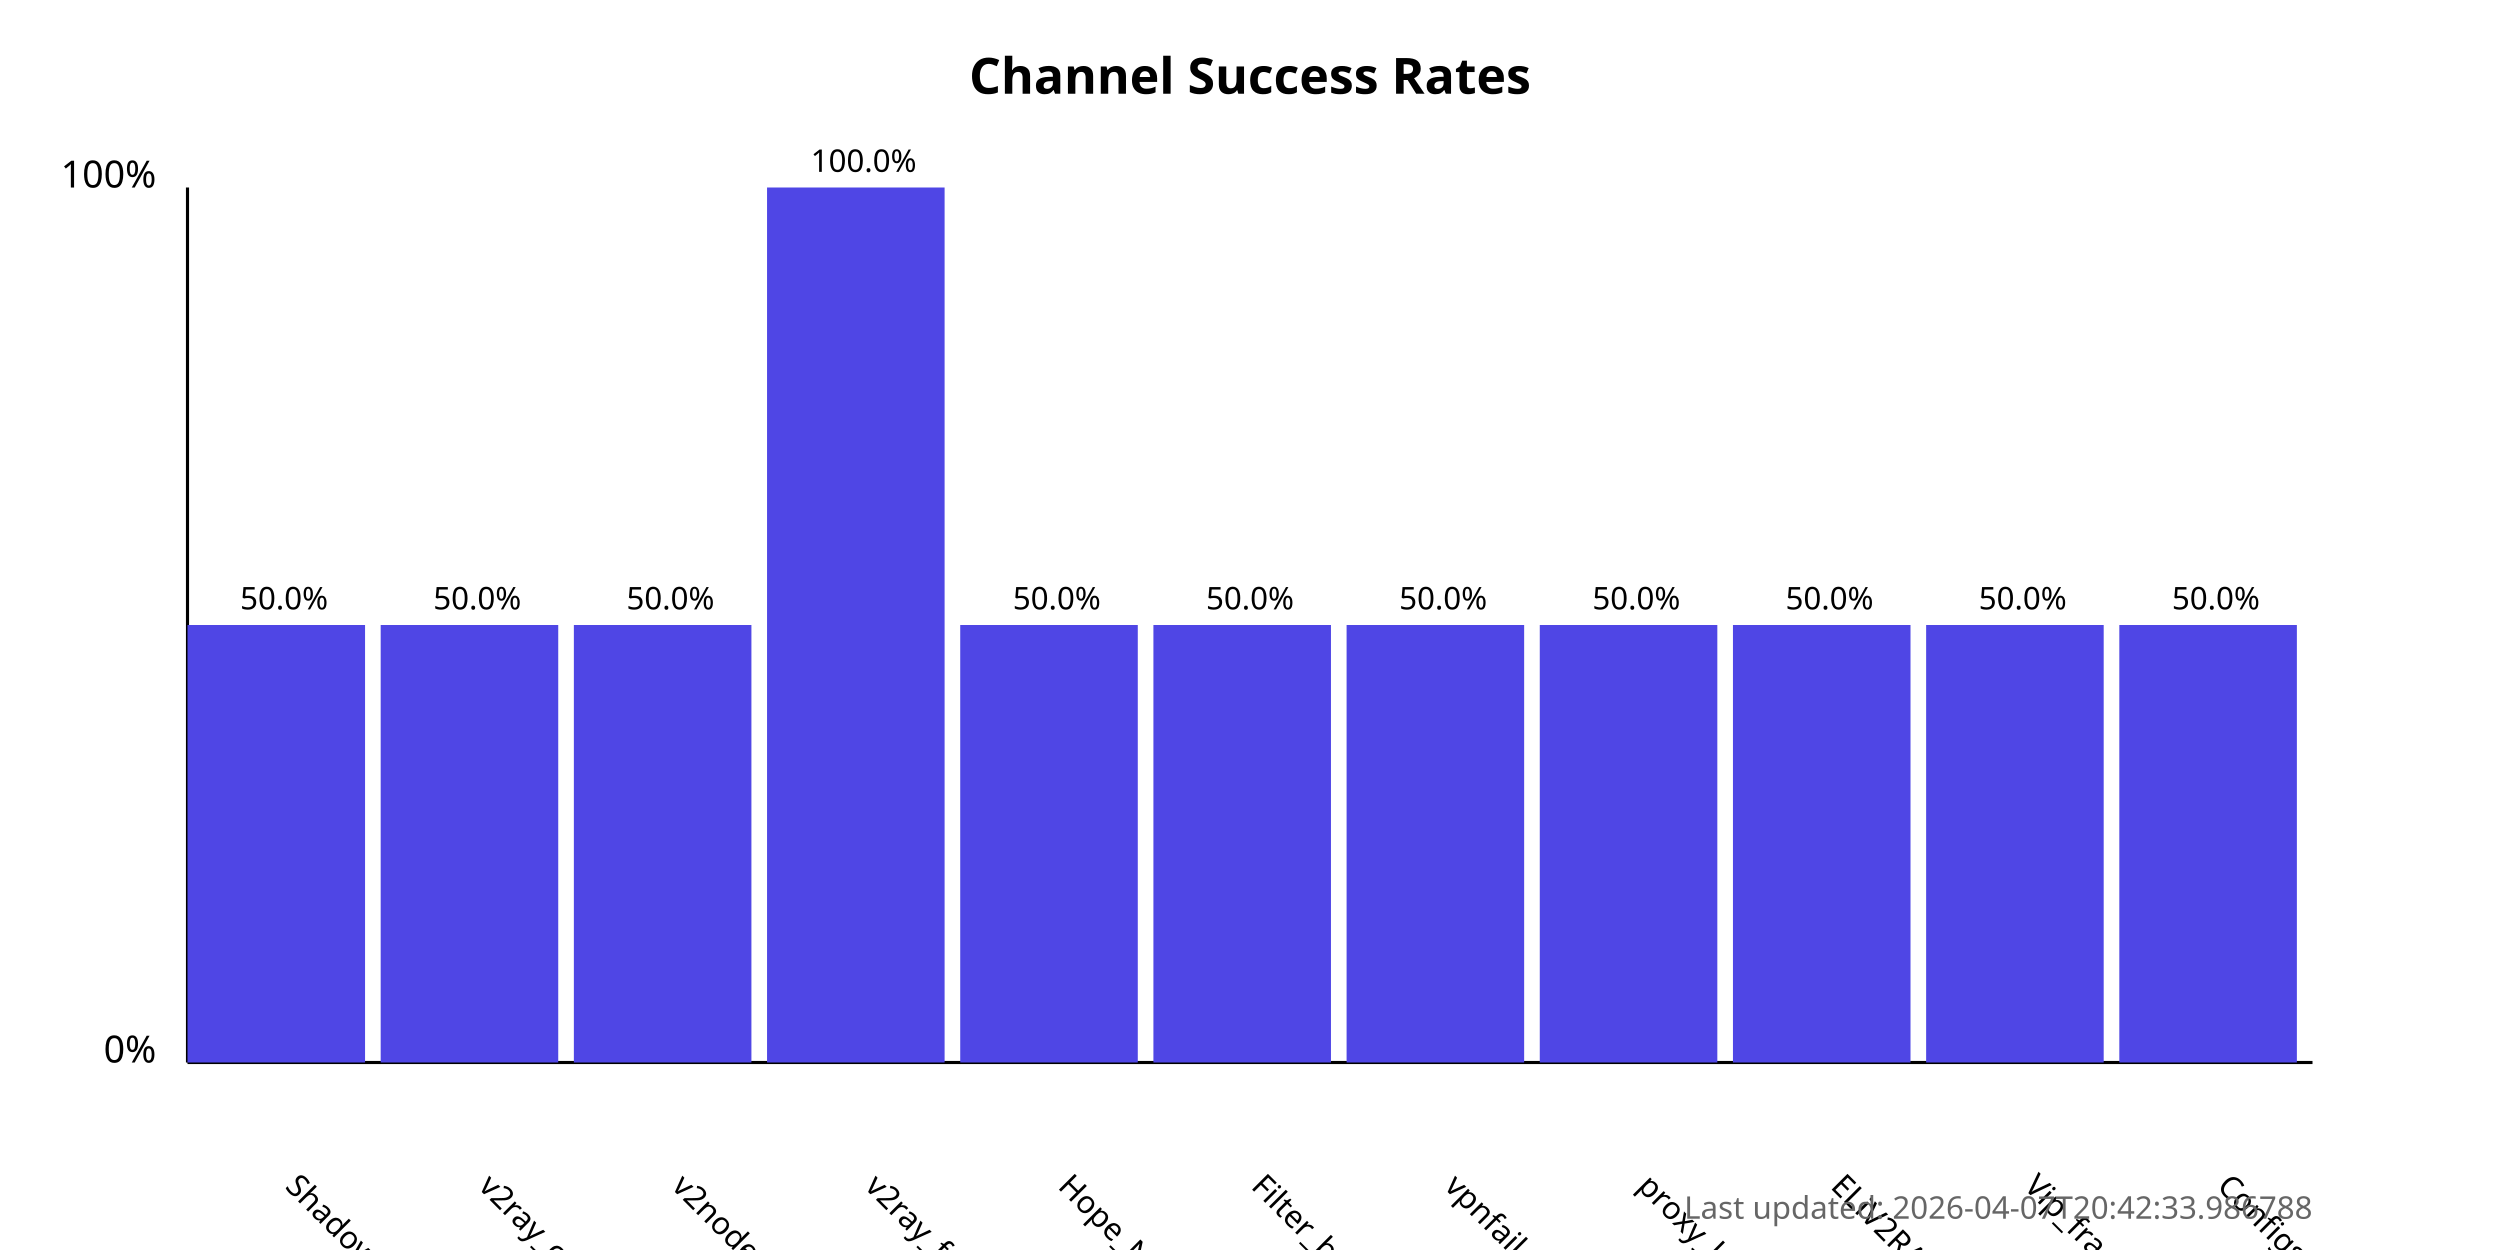
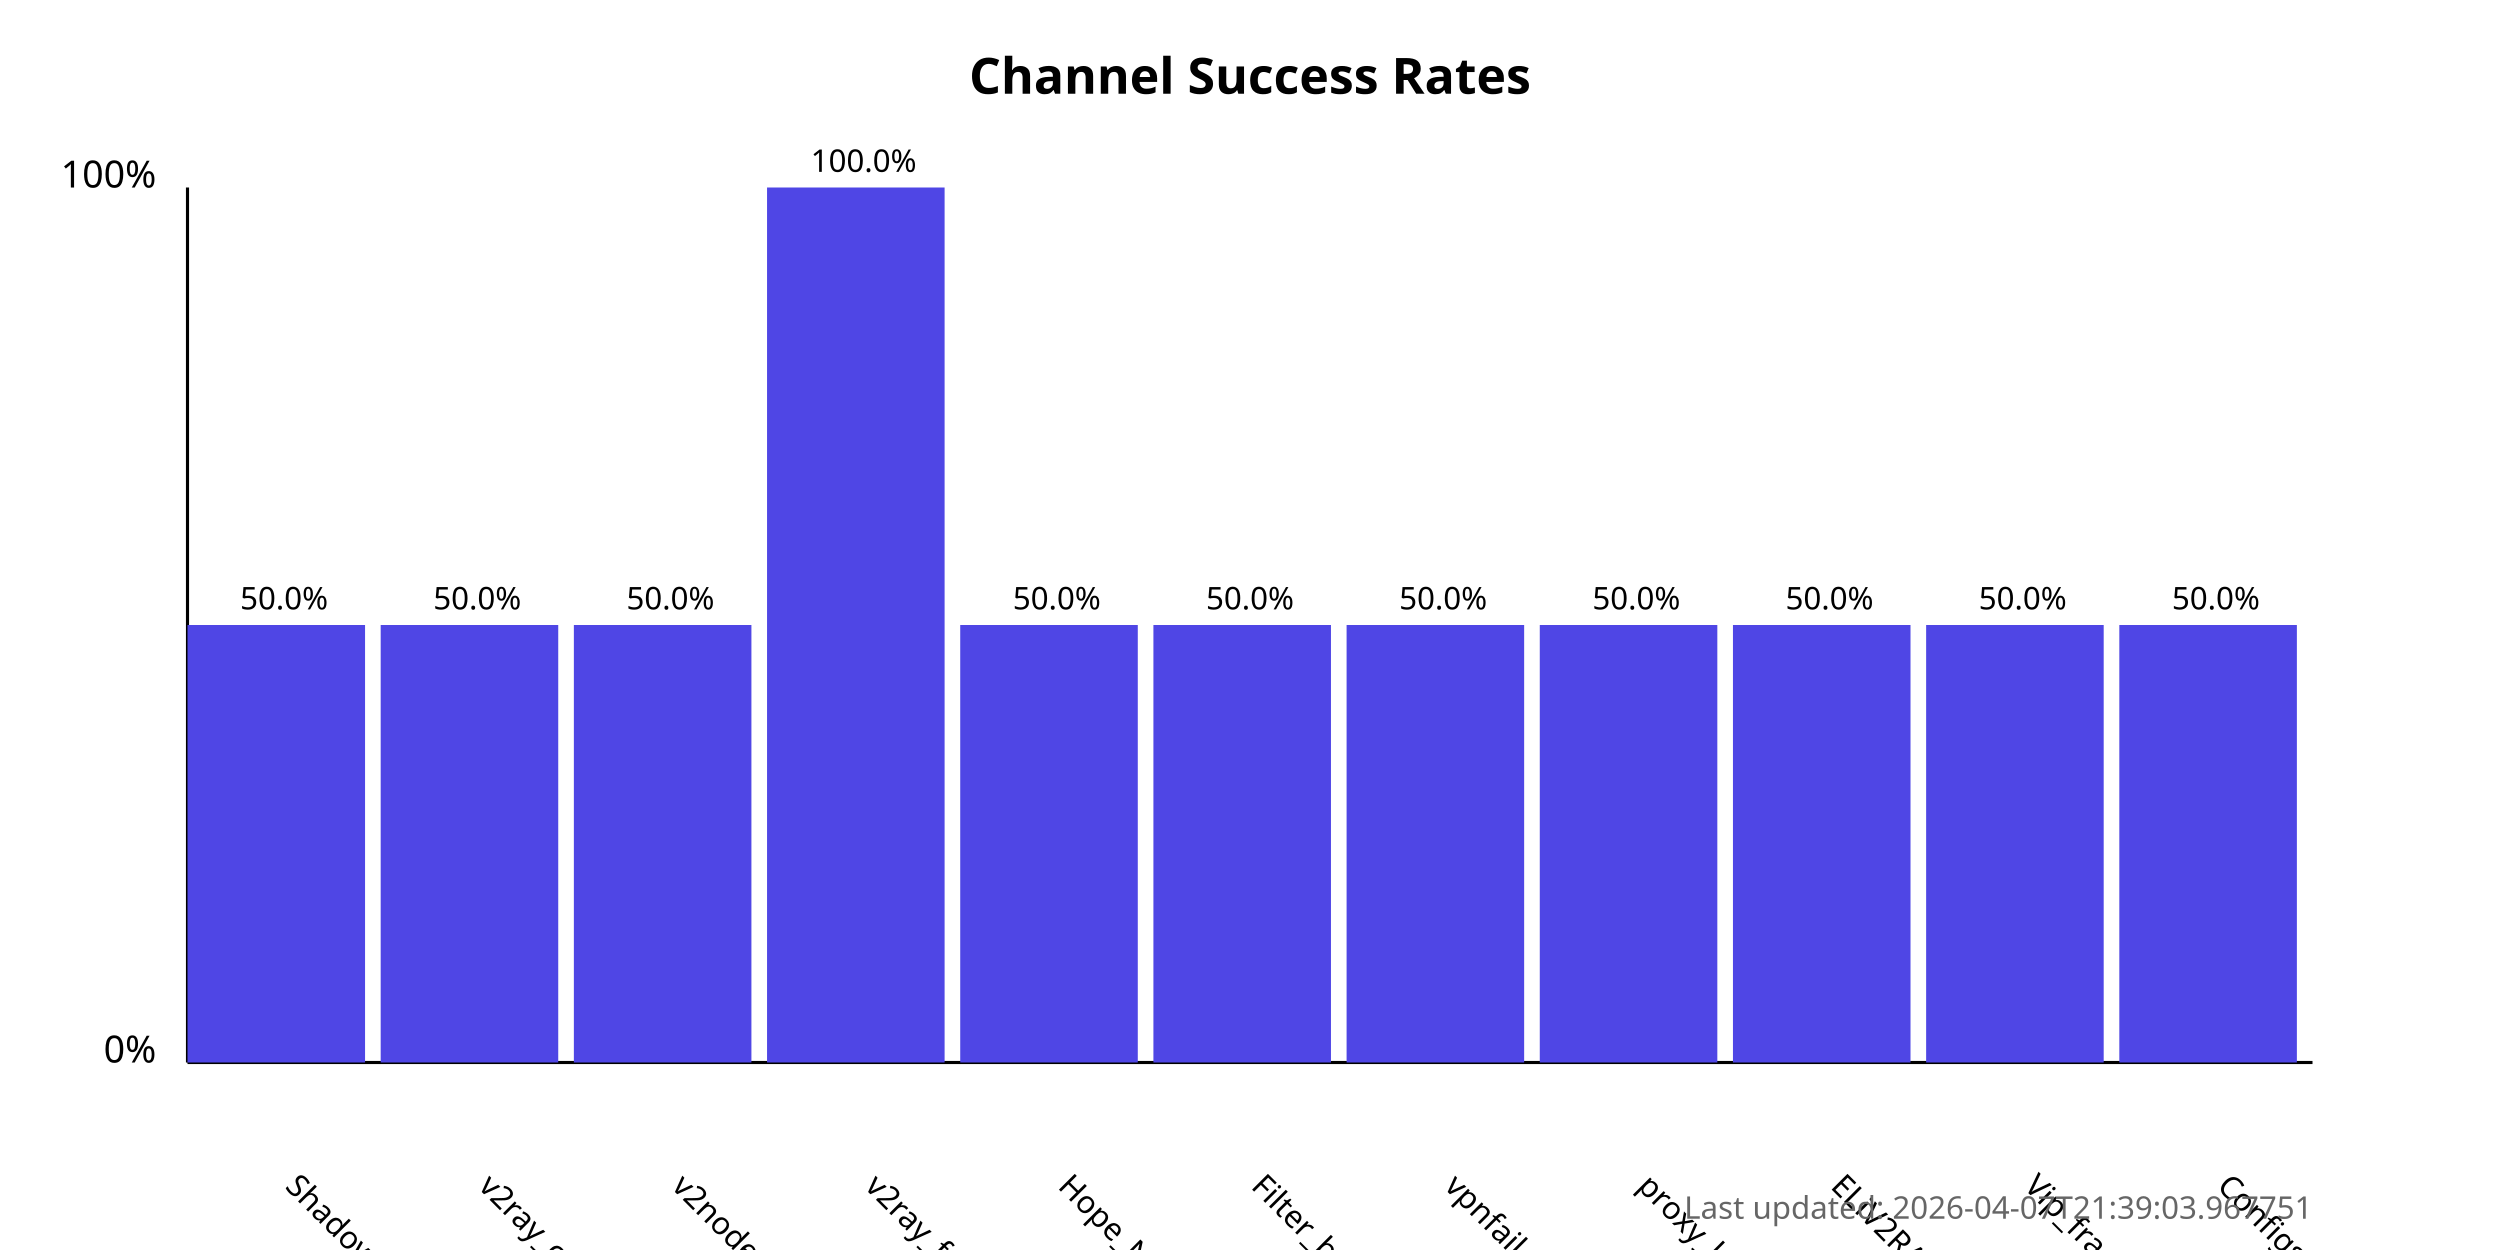
<svg xmlns="http://www.w3.org/2000/svg" width="800" height="400">
  <style>
            .chart-title { font: bold 16px sans-serif; }
            .axis-label { font: 12px sans-serif; }
            .tick-label { font: 10px sans-serif; }
            .bar { fill: #4f46e5; }
            .bar:hover { fill: #6366f1; }
            .timestamp { font: 10px sans-serif; fill: #666; }
        </style>
  <text x="400.0" y="30" text-anchor="middle" class="chart-title">
            Channel Success Rates
        </text>
  <line x1="60" y1="340" x2="60" y2="60" stroke="black" stroke-width="1" />
  <line x1="60" y1="340" x2="740" y2="340" stroke="black" stroke-width="1" />
  <text x="50" y="340" text-anchor="end" class="axis-label">0%</text>
  <text x="50" y="60" text-anchor="end" class="axis-label">100%</text>
  <g>
    <rect x="60" y="200.0" width="56.818" height="140.0" class="bar" />
    <text x="90.909" y="380" transform="rotate(45, 90.90909, 380)" text-anchor="start" class="tick-label">
                ShadowProxy66
            </text>
    <text x="90.909" y="195.0" text-anchor="middle" class="tick-label">
                50.0%
            </text>
  </g>
  <g>
    <rect x="121.818" y="200.0" width="56.818" height="140.0" class="bar" />
    <text x="152.727" y="380" transform="rotate(45, 152.7273, 380)" text-anchor="start" class="tick-label">
                v2ray_configs_pool
            </text>
    <text x="152.727" y="195.0" text-anchor="middle" class="tick-label">
                50.0%
            </text>
  </g>
  <g>
    <rect x="183.636" y="200.0" width="56.818" height="140.0" class="bar" />
    <text x="214.545" y="380" transform="rotate(45, 214.5455, 380)" text-anchor="start" class="tick-label">
                v2nodes
            </text>
    <text x="214.545" y="195.0" text-anchor="middle" class="tick-label">
                50.0%
            </text>
  </g>
  <g>
    <rect x="245.455" y="60.0" width="56.818" height="280.0" class="bar" />
    <text x="276.364" y="380" transform="rotate(45, 276.3636, 380)" text-anchor="start" class="tick-label">
                v2ray_free_conf
            </text>
    <text x="276.364" y="55.0" text-anchor="middle" class="tick-label">
                100.0%
            </text>
  </g>
  <g>
    <rect x="307.273" y="200.0" width="56.818" height="140.0" class="bar" />
    <text x="338.182" y="380" transform="rotate(45, 338.1818, 380)" text-anchor="start" class="tick-label">
                Hope_Net
            </text>
    <text x="338.182" y="195.0" text-anchor="middle" class="tick-label">
                50.0%
            </text>
  </g>
  <g>
    <rect x="369.091" y="200.0" width="56.818" height="140.0" class="bar" />
    <text x="400.0" y="380" transform="rotate(45, 400.0, 380)" text-anchor="start" class="tick-label">
                Filter_breaker
            </text>
    <text x="400.0" y="195.0" text-anchor="middle" class="tick-label">
                50.0%
            </text>
  </g>
  <g>
    <rect x="430.909" y="200.0" width="56.818" height="140.0" class="bar" />
    <text x="461.818" y="380" transform="rotate(45, 461.8182, 380)" text-anchor="start" class="tick-label">
                vpnfail_vless
            </text>
    <text x="461.818" y="195.0" text-anchor="middle" class="tick-label">
                50.0%
            </text>
  </g>
  <g>
    <rect x="492.727" y="200.0" width="56.818" height="140.0" class="bar" />
    <text x="523.636" y="380" transform="rotate(45, 523.6364, 380)" text-anchor="start" class="tick-label">
                proxy_kafee
            </text>
    <text x="523.636" y="195.0" text-anchor="middle" class="tick-label">
                50.0%
            </text>
  </g>
  <g>
    <rect x="554.545" y="200.0" width="56.818" height="140.0" class="bar" />
    <text x="585.455" y="380" transform="rotate(45, 585.4545, 380)" text-anchor="start" class="tick-label">
                ELiV2RAY
            </text>
    <text x="585.455" y="195.0" text-anchor="middle" class="tick-label">
                50.0%
            </text>
  </g>
  <g>
    <rect x="616.364" y="200.0" width="56.818" height="140.0" class="bar" />
    <text x="647.273" y="380" transform="rotate(45, 647.2727, 380)" text-anchor="start" class="tick-label">
                Vip_fragment_v2ray
            </text>
    <text x="647.273" y="195.0" text-anchor="middle" class="tick-label">
                50.0%
            </text>
  </g>
  <g>
    <rect x="678.182" y="200.0" width="56.818" height="140.0" class="bar" />
    <text x="709.091" y="380" transform="rotate(45, 709.0909, 380)" text-anchor="start" class="tick-label">
                ConfigsHubPlus
            </text>
    <text x="709.091" y="195.0" text-anchor="middle" class="tick-label">
                50.0%
            </text>
  </g>
  <text x="740" y="390" text-anchor="end" class="timestamp">
-             Last updated: 2026-04-07T20:42:33.986788
+             Last updated: 2026-04-07T21:39:03.967751
        </text>
</svg>
